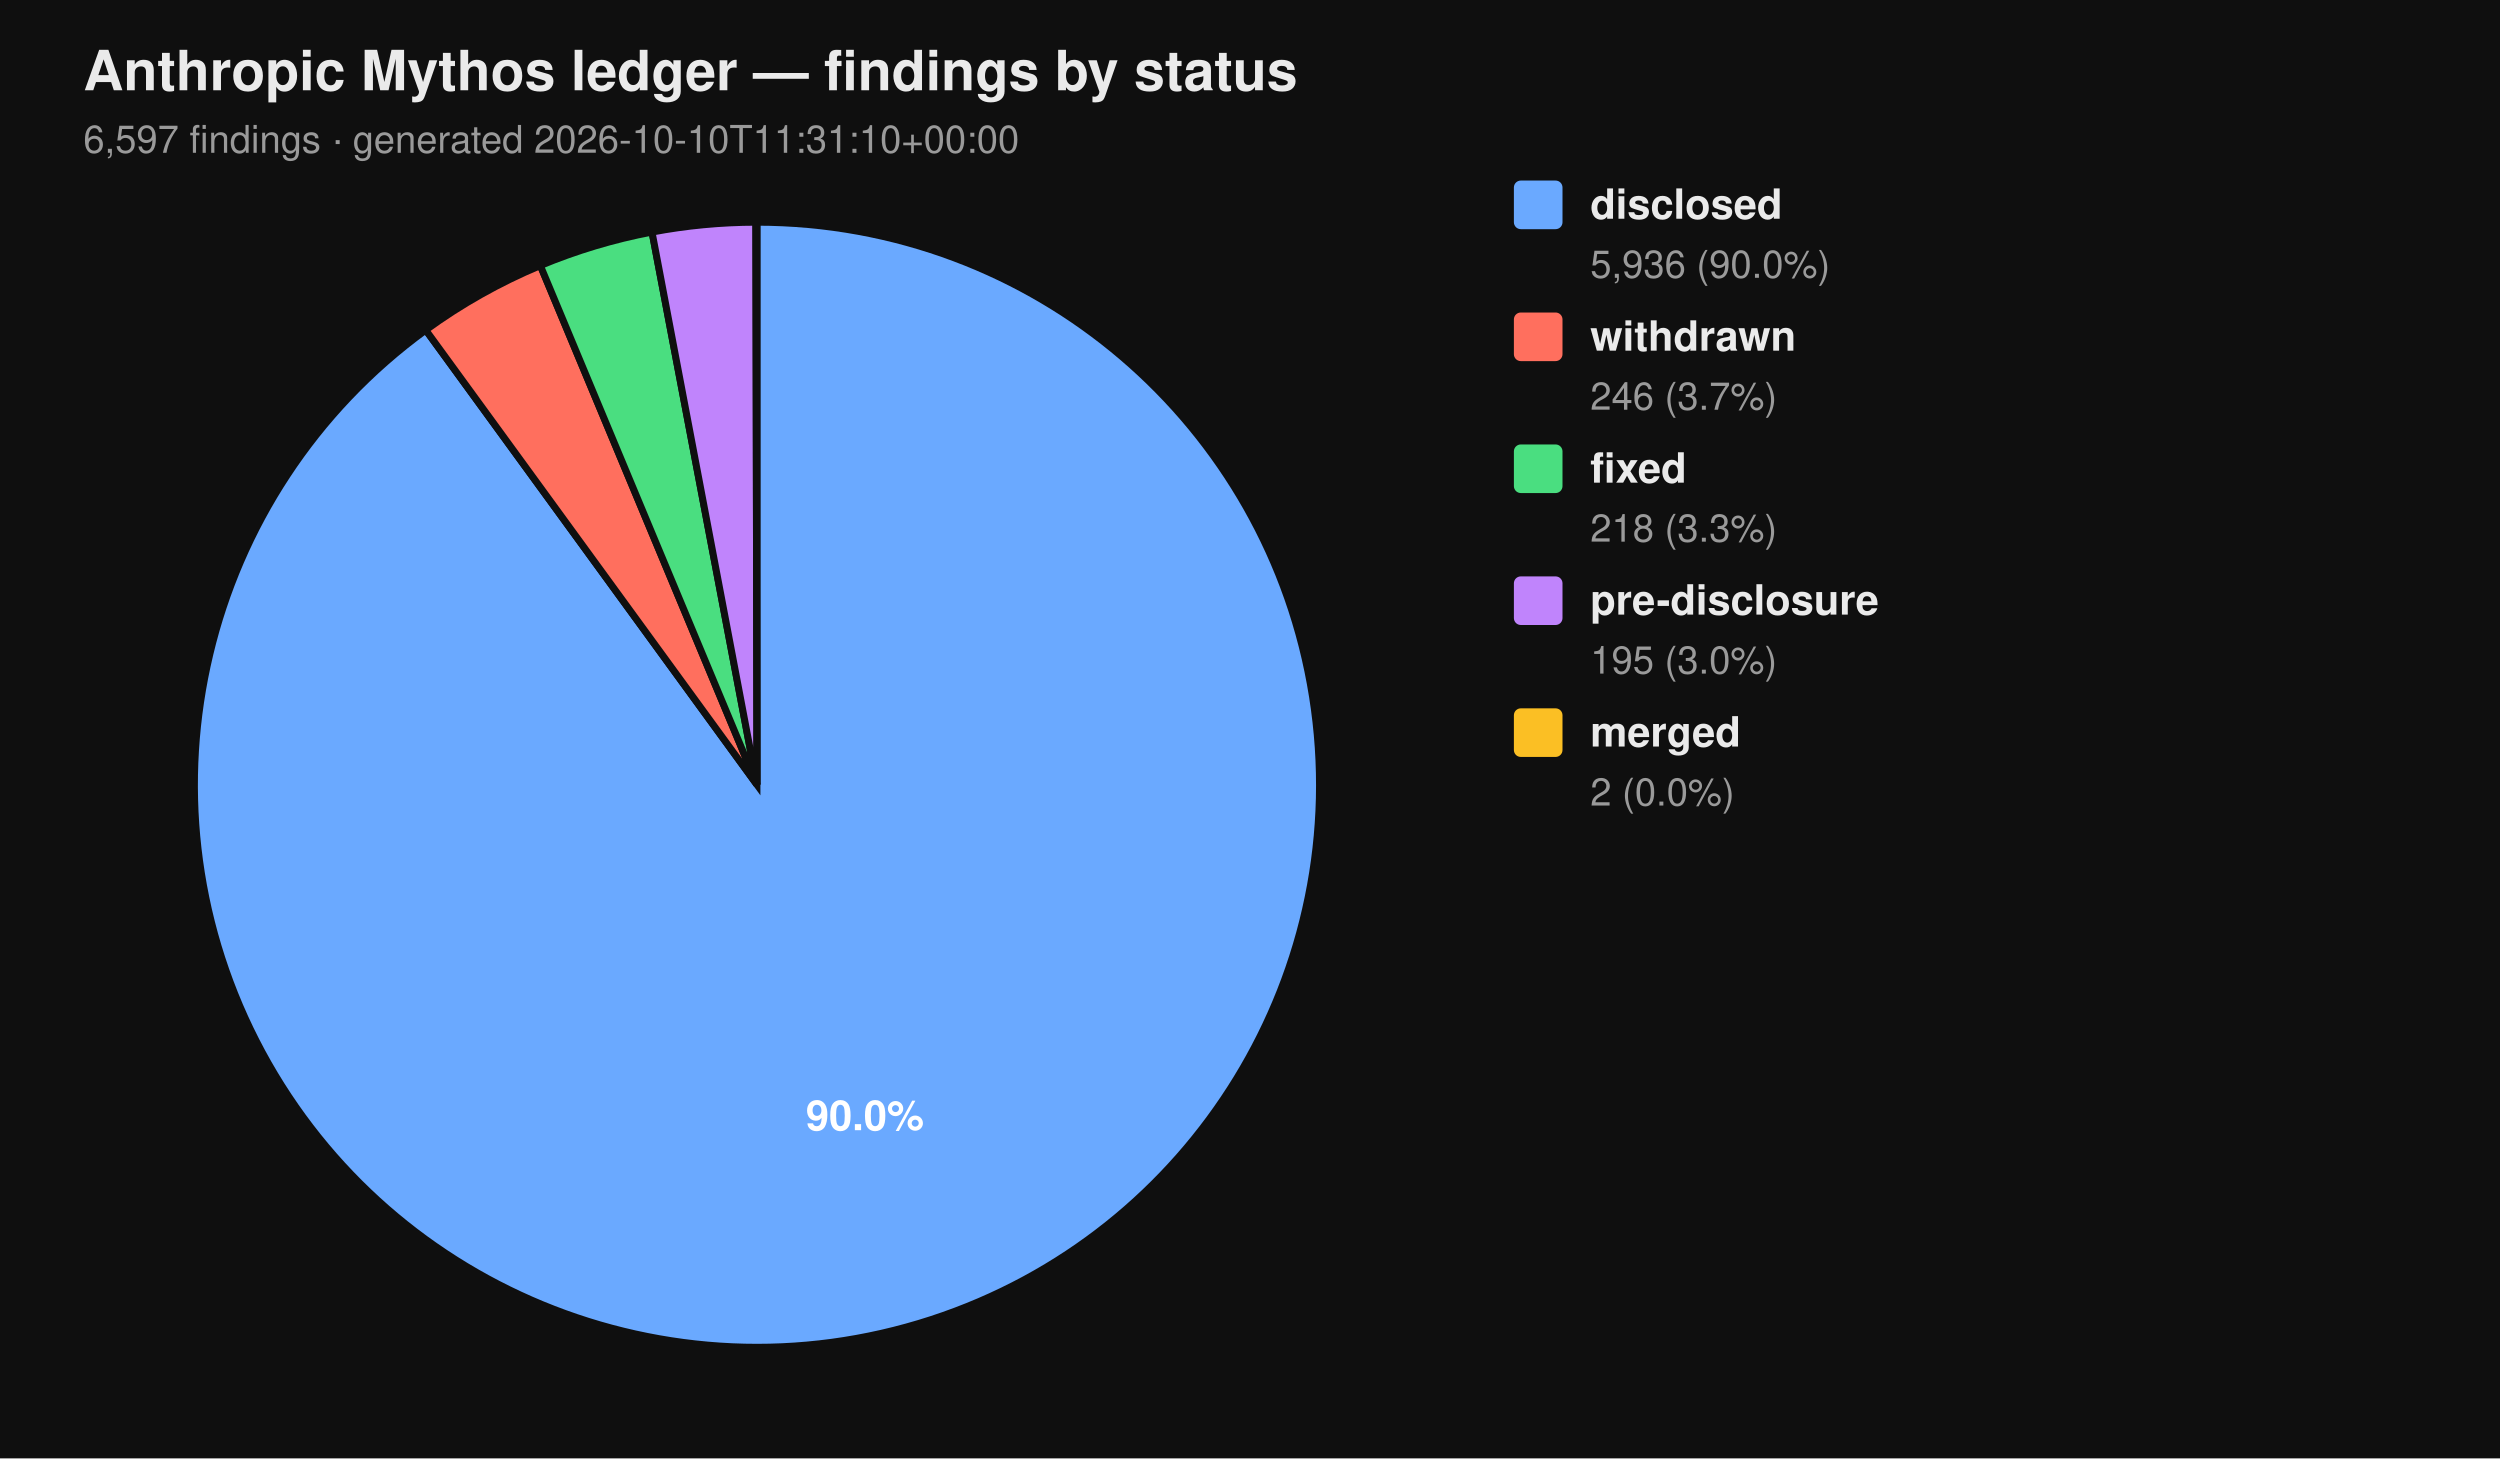
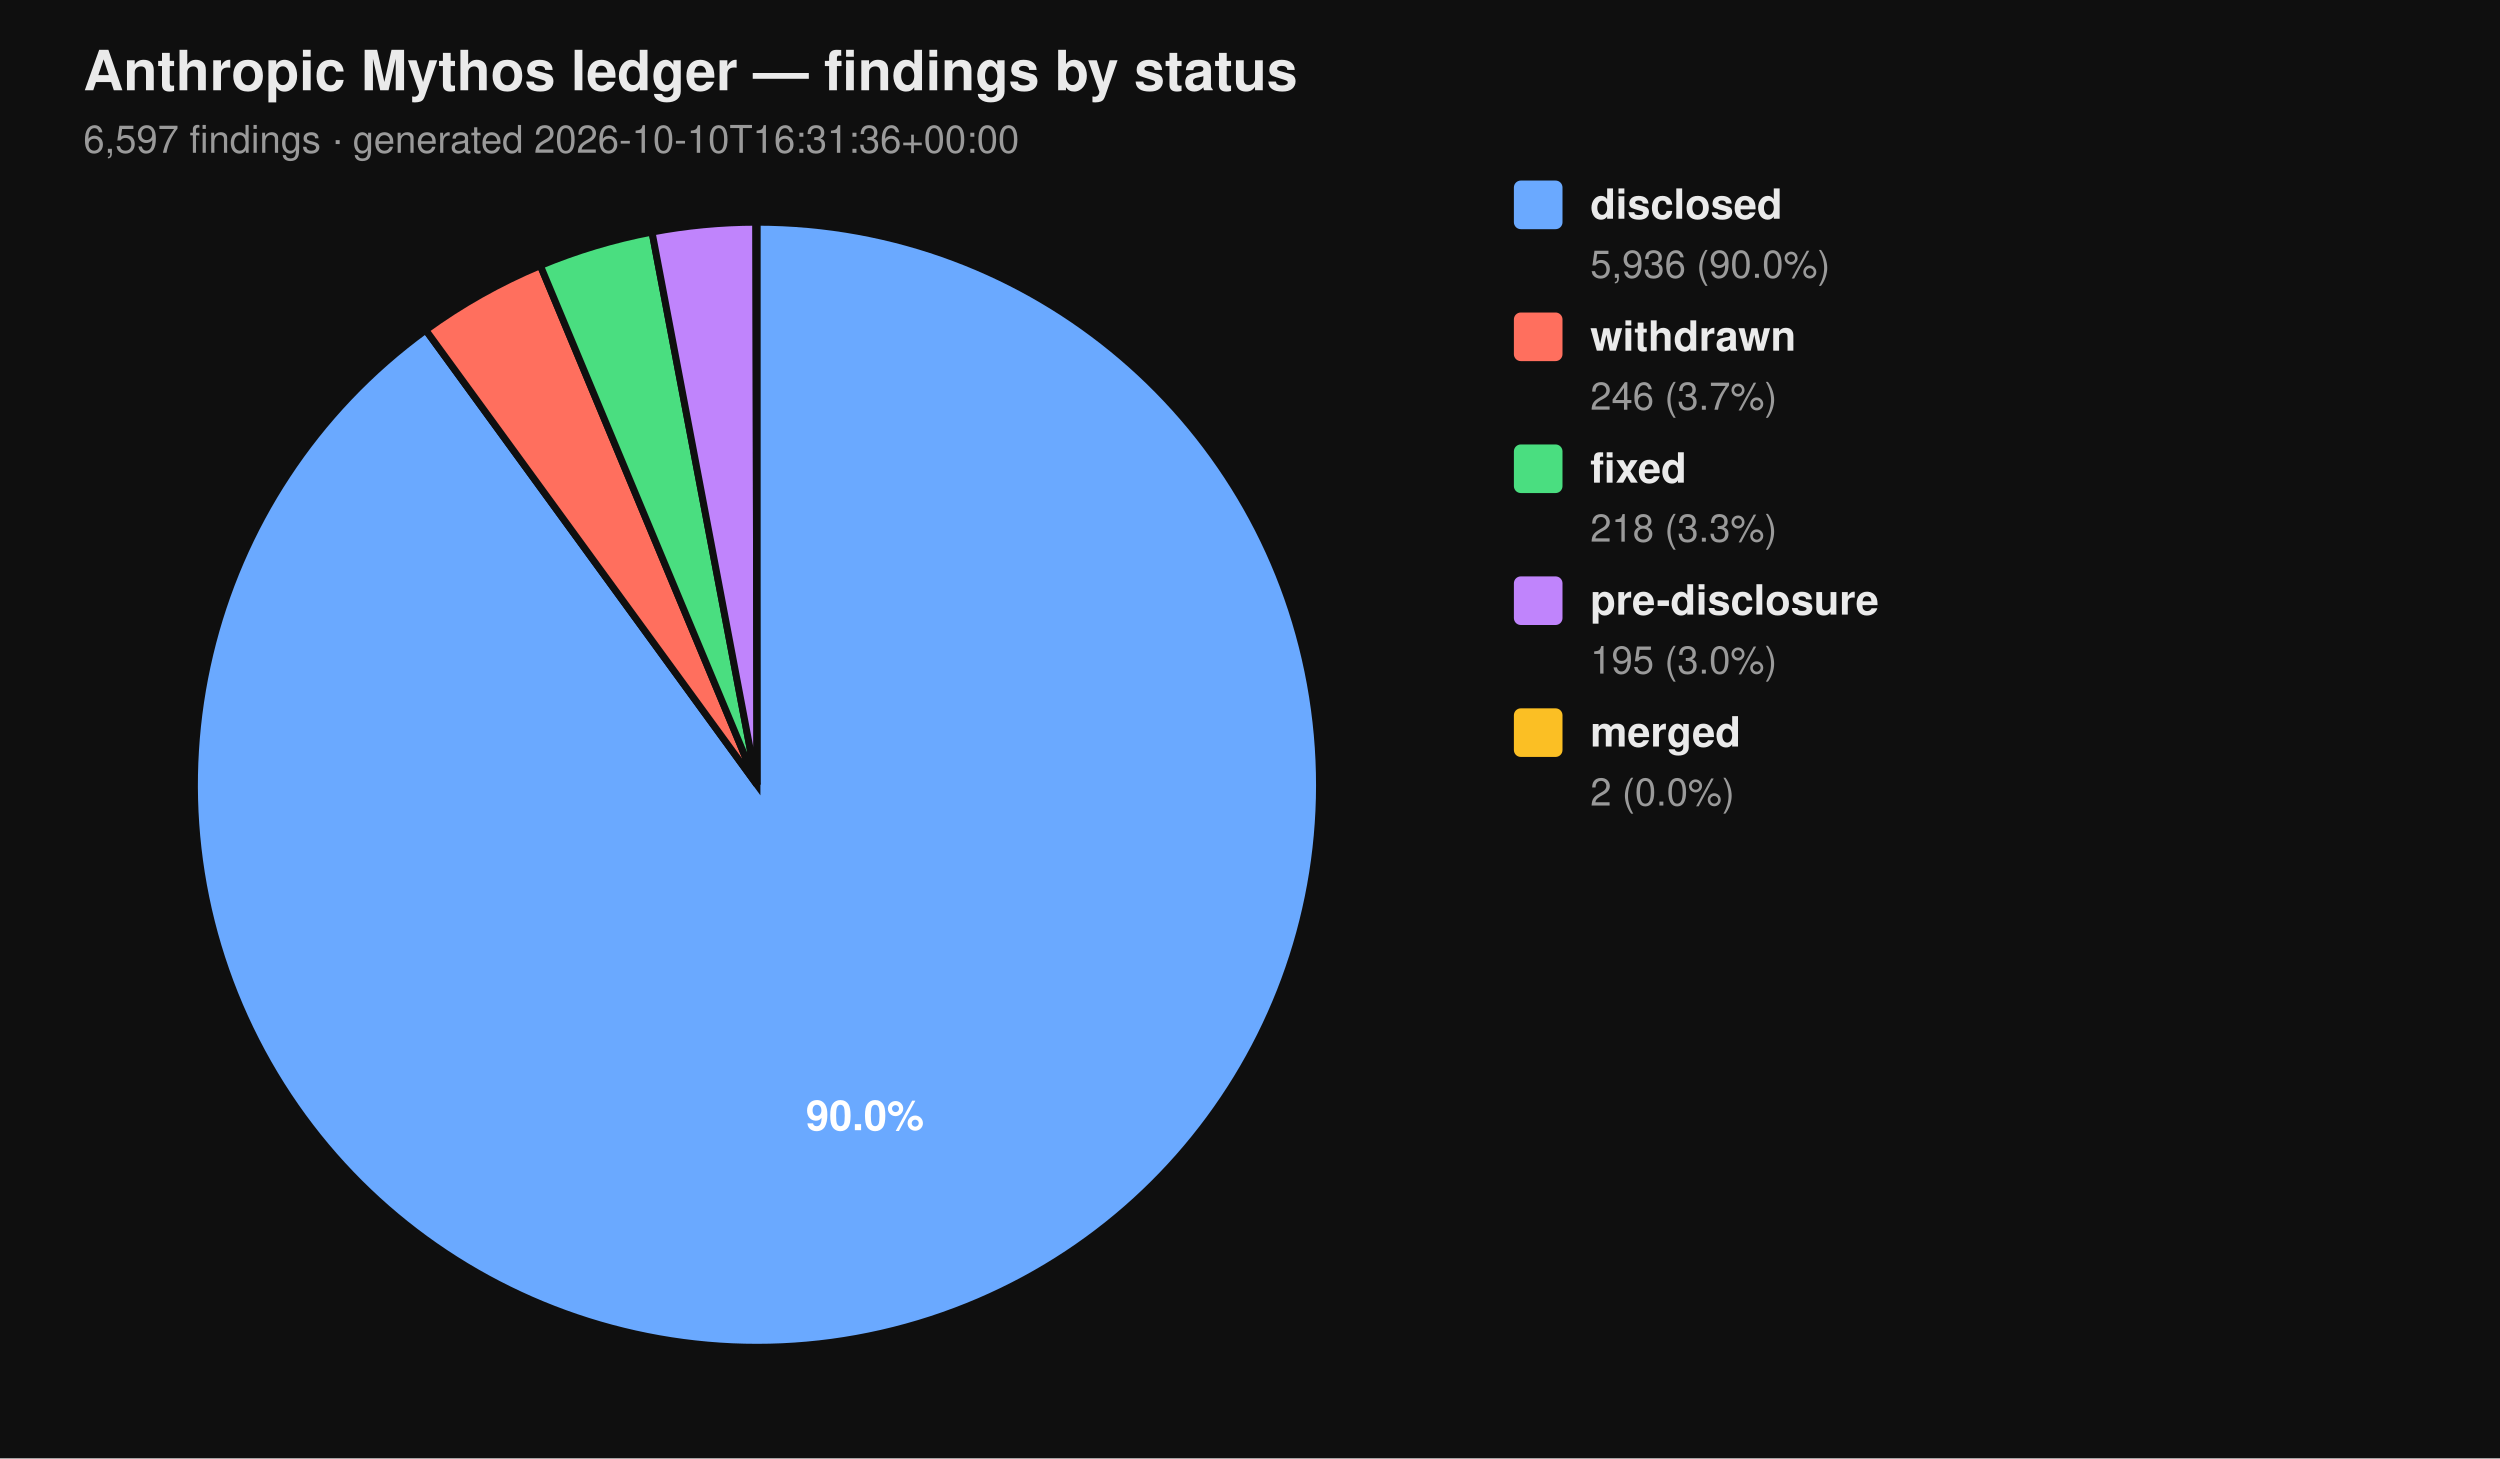
<svg xmlns="http://www.w3.org/2000/svg" viewBox="0 0 720 420" width="720" height="420" font-family="-apple-system, BlinkMacSystemFont, 'Segoe UI', Helvetica, Arial, sans-serif">
  <rect width="100%" height="100%" fill="#0f0f0f" />
  <text x="24" y="26" fill="#eaeaea" font-size="16" font-weight="700">Anthropic Mythos ledger — findings by status</text>
-   <text x="24" y="44" fill="#9a9a9a" font-size="11">6,597 findings  ·  generated 2026-10-10T11:31:10+00:00</text>
+   <text x="24" y="44" fill="#9a9a9a" font-size="11">6,597 findings  ·  generated 2026-10-10T16:31:36+00:00</text>
  <path d="M 218.00 226.00 L 218.00 64.00 A 162.00 162.00 0 1 1 122.62 95.06 Z" fill="#6aa9ff" stroke="#0f0f0f" stroke-width="2" />
  <path d="M 218.00 226.00 L 122.62 95.06 A 162.00 162.00 0 0 1 155.62 76.49 Z" fill="#ff6f5e" stroke="#0f0f0f" stroke-width="2" />
  <path d="M 218.00 226.00 L 155.62 76.49 A 162.00 162.00 0 0 1 187.78 66.84 Z" fill="#4ade80" stroke="#0f0f0f" stroke-width="2" />
  <path d="M 218.00 226.00 L 187.78 66.84 A 162.00 162.00 0 0 1 217.69 64.00 Z" fill="#c084fc" stroke="#0f0f0f" stroke-width="2" />
  <path d="M 218.00 226.00 L 217.69 64.00 A 162.00 162.00 0 0 1 218.00 64.00 Z" fill="#fbbf24" stroke="#0f0f0f" stroke-width="2" />
  <text x="249.10" y="325.50" text-anchor="middle" fill="#ffffff" font-size="12" font-weight="700">90.0%</text>
  <rect x="436" y="52" width="14" height="14" rx="2" ry="2" fill="#6aa9ff" />
  <text x="458" y="63" fill="#eaeaea" font-size="12" font-weight="600">disclosed</text>
  <text x="458" y="80" fill="#9a9a9a" font-size="11">5,936 (90.0%)</text>
  <rect x="436" y="90" width="14" height="14" rx="2" ry="2" fill="#ff6f5e" />
  <text x="458" y="101" fill="#eaeaea" font-size="12" font-weight="600">withdrawn</text>
  <text x="458" y="118" fill="#9a9a9a" font-size="11">246 (3.7%)</text>
  <rect x="436" y="128" width="14" height="14" rx="2" ry="2" fill="#4ade80" />
  <text x="458" y="139" fill="#eaeaea" font-size="12" font-weight="600">fixed</text>
  <text x="458" y="156" fill="#9a9a9a" font-size="11">218 (3.3%)</text>
  <rect x="436" y="166" width="14" height="14" rx="2" ry="2" fill="#c084fc" />
  <text x="458" y="177" fill="#eaeaea" font-size="12" font-weight="600">pre-disclosure</text>
  <text x="458" y="194" fill="#9a9a9a" font-size="11">195 (3.0%)</text>
  <rect x="436" y="204" width="14" height="14" rx="2" ry="2" fill="#fbbf24" />
  <text x="458" y="215" fill="#eaeaea" font-size="12" font-weight="600">merged</text>
  <text x="458" y="232" fill="#9a9a9a" font-size="11">2 (0.0%)</text>
</svg>
